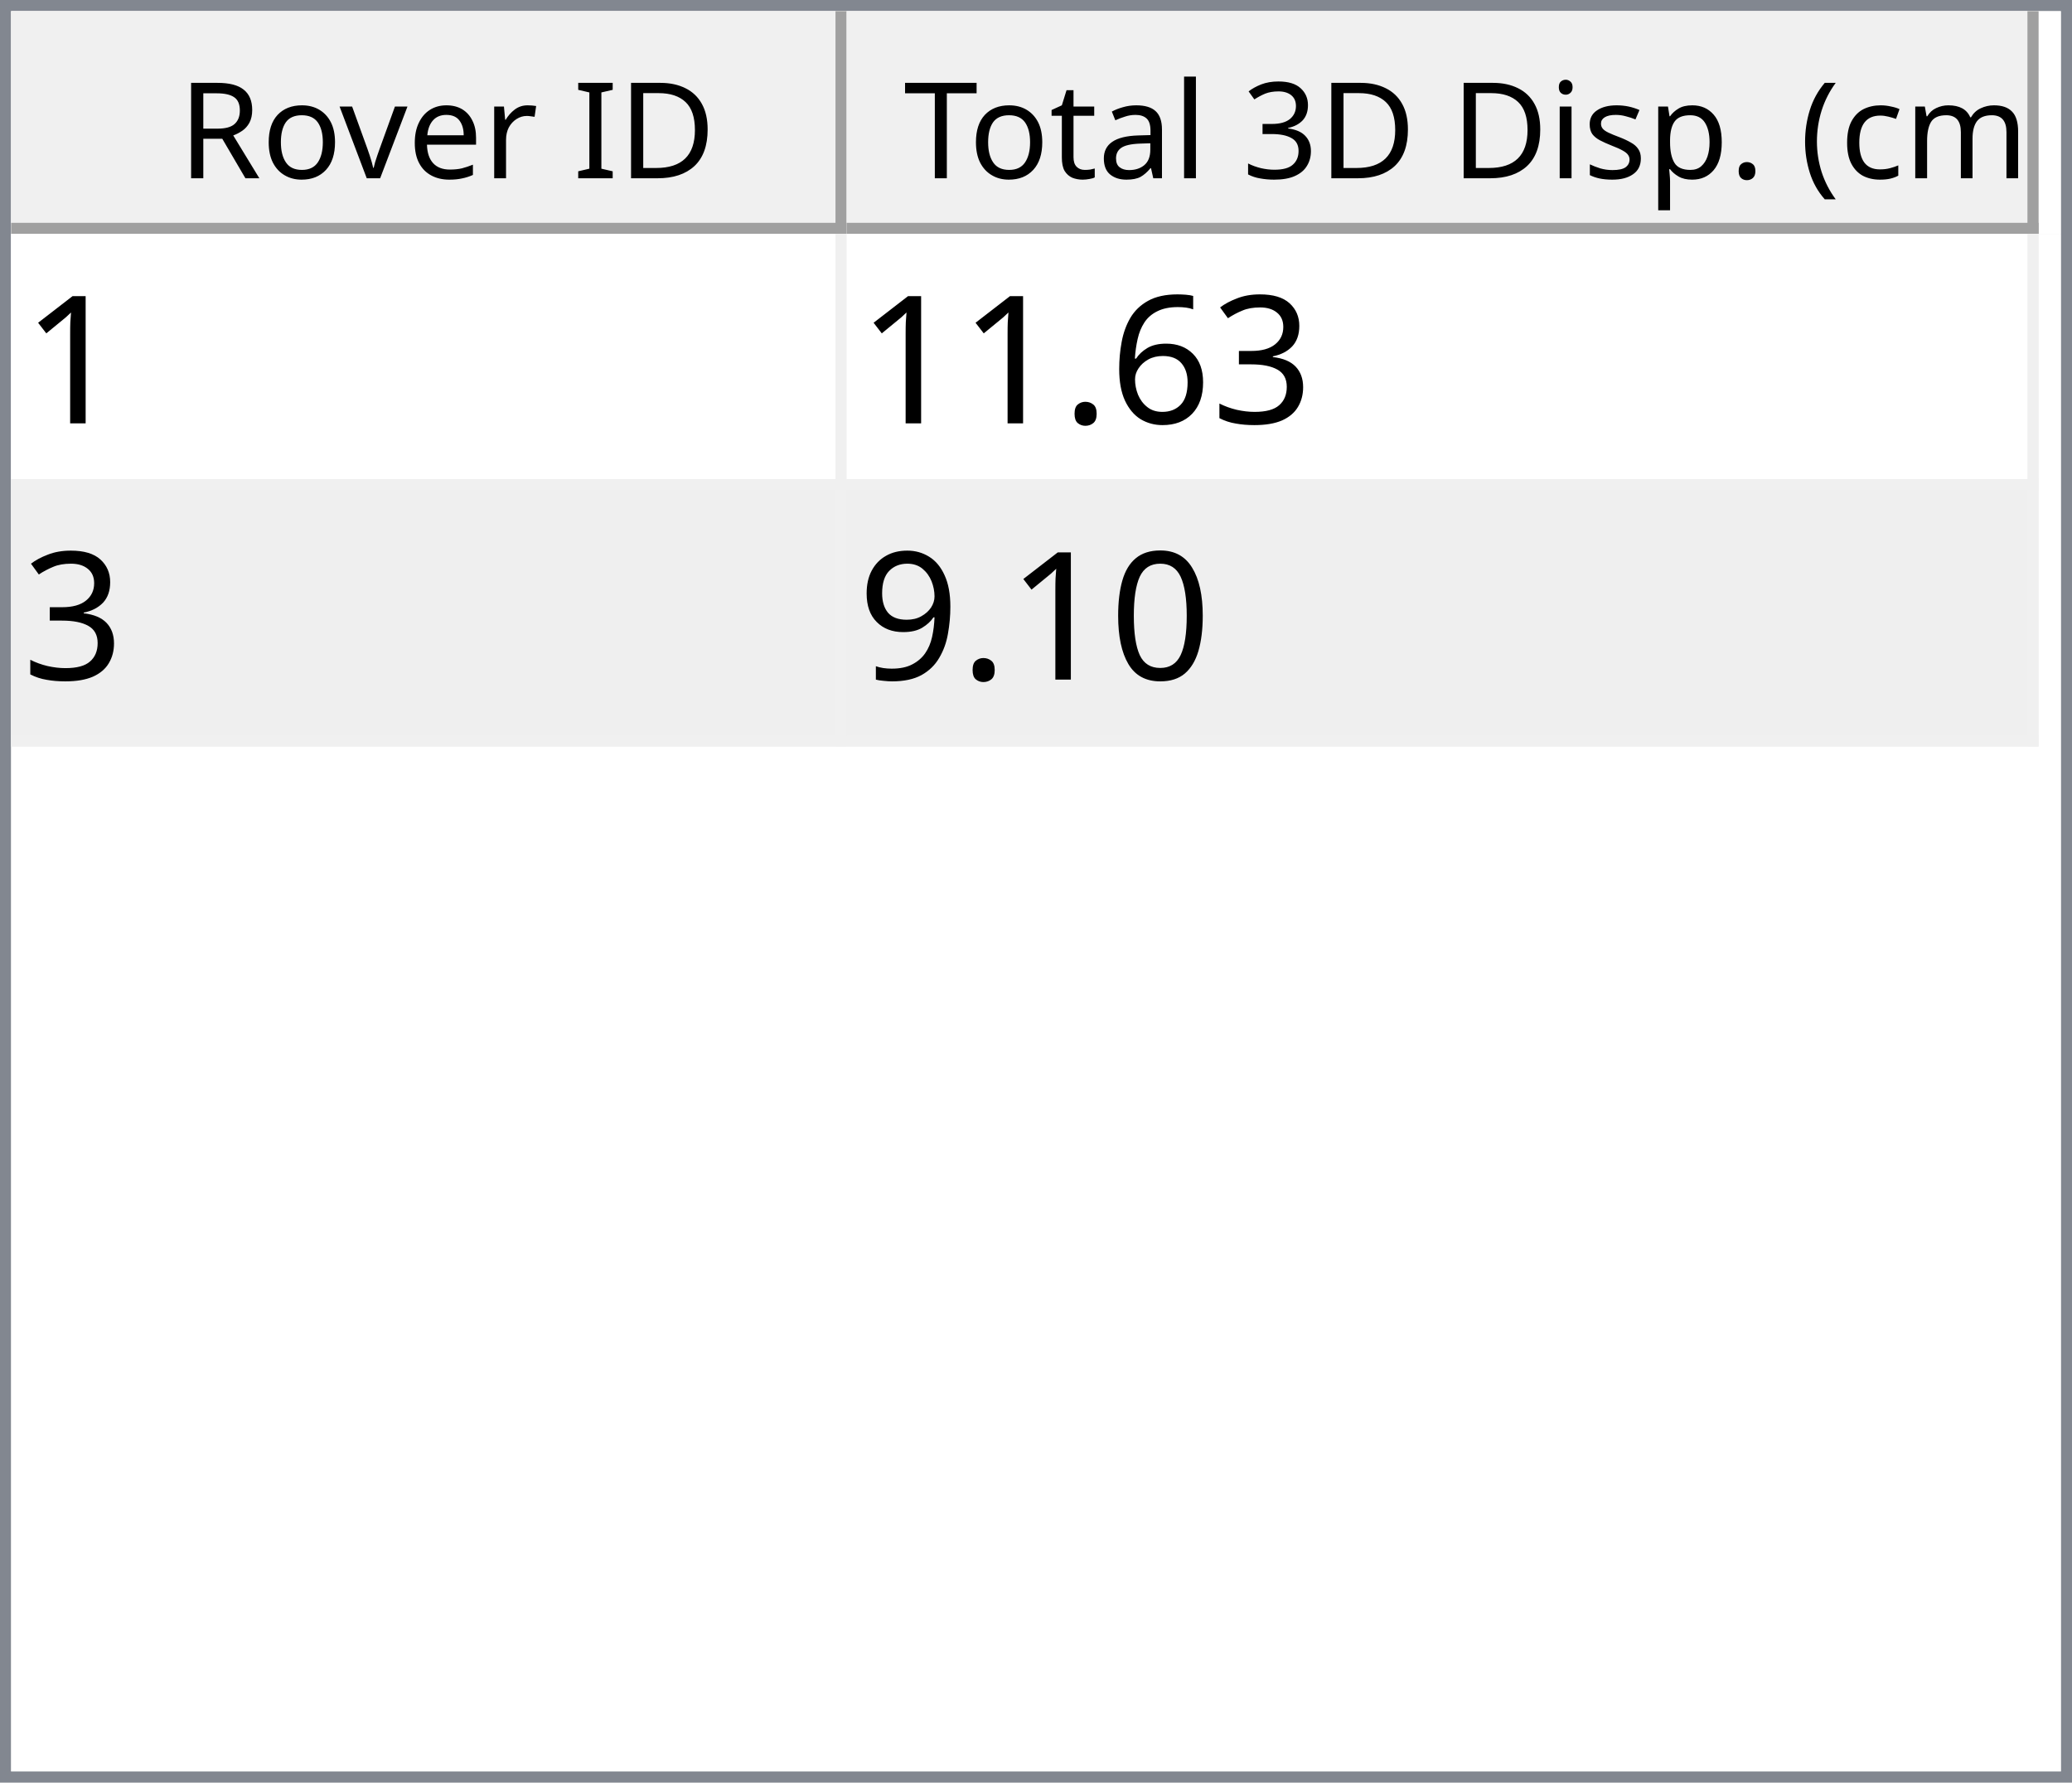
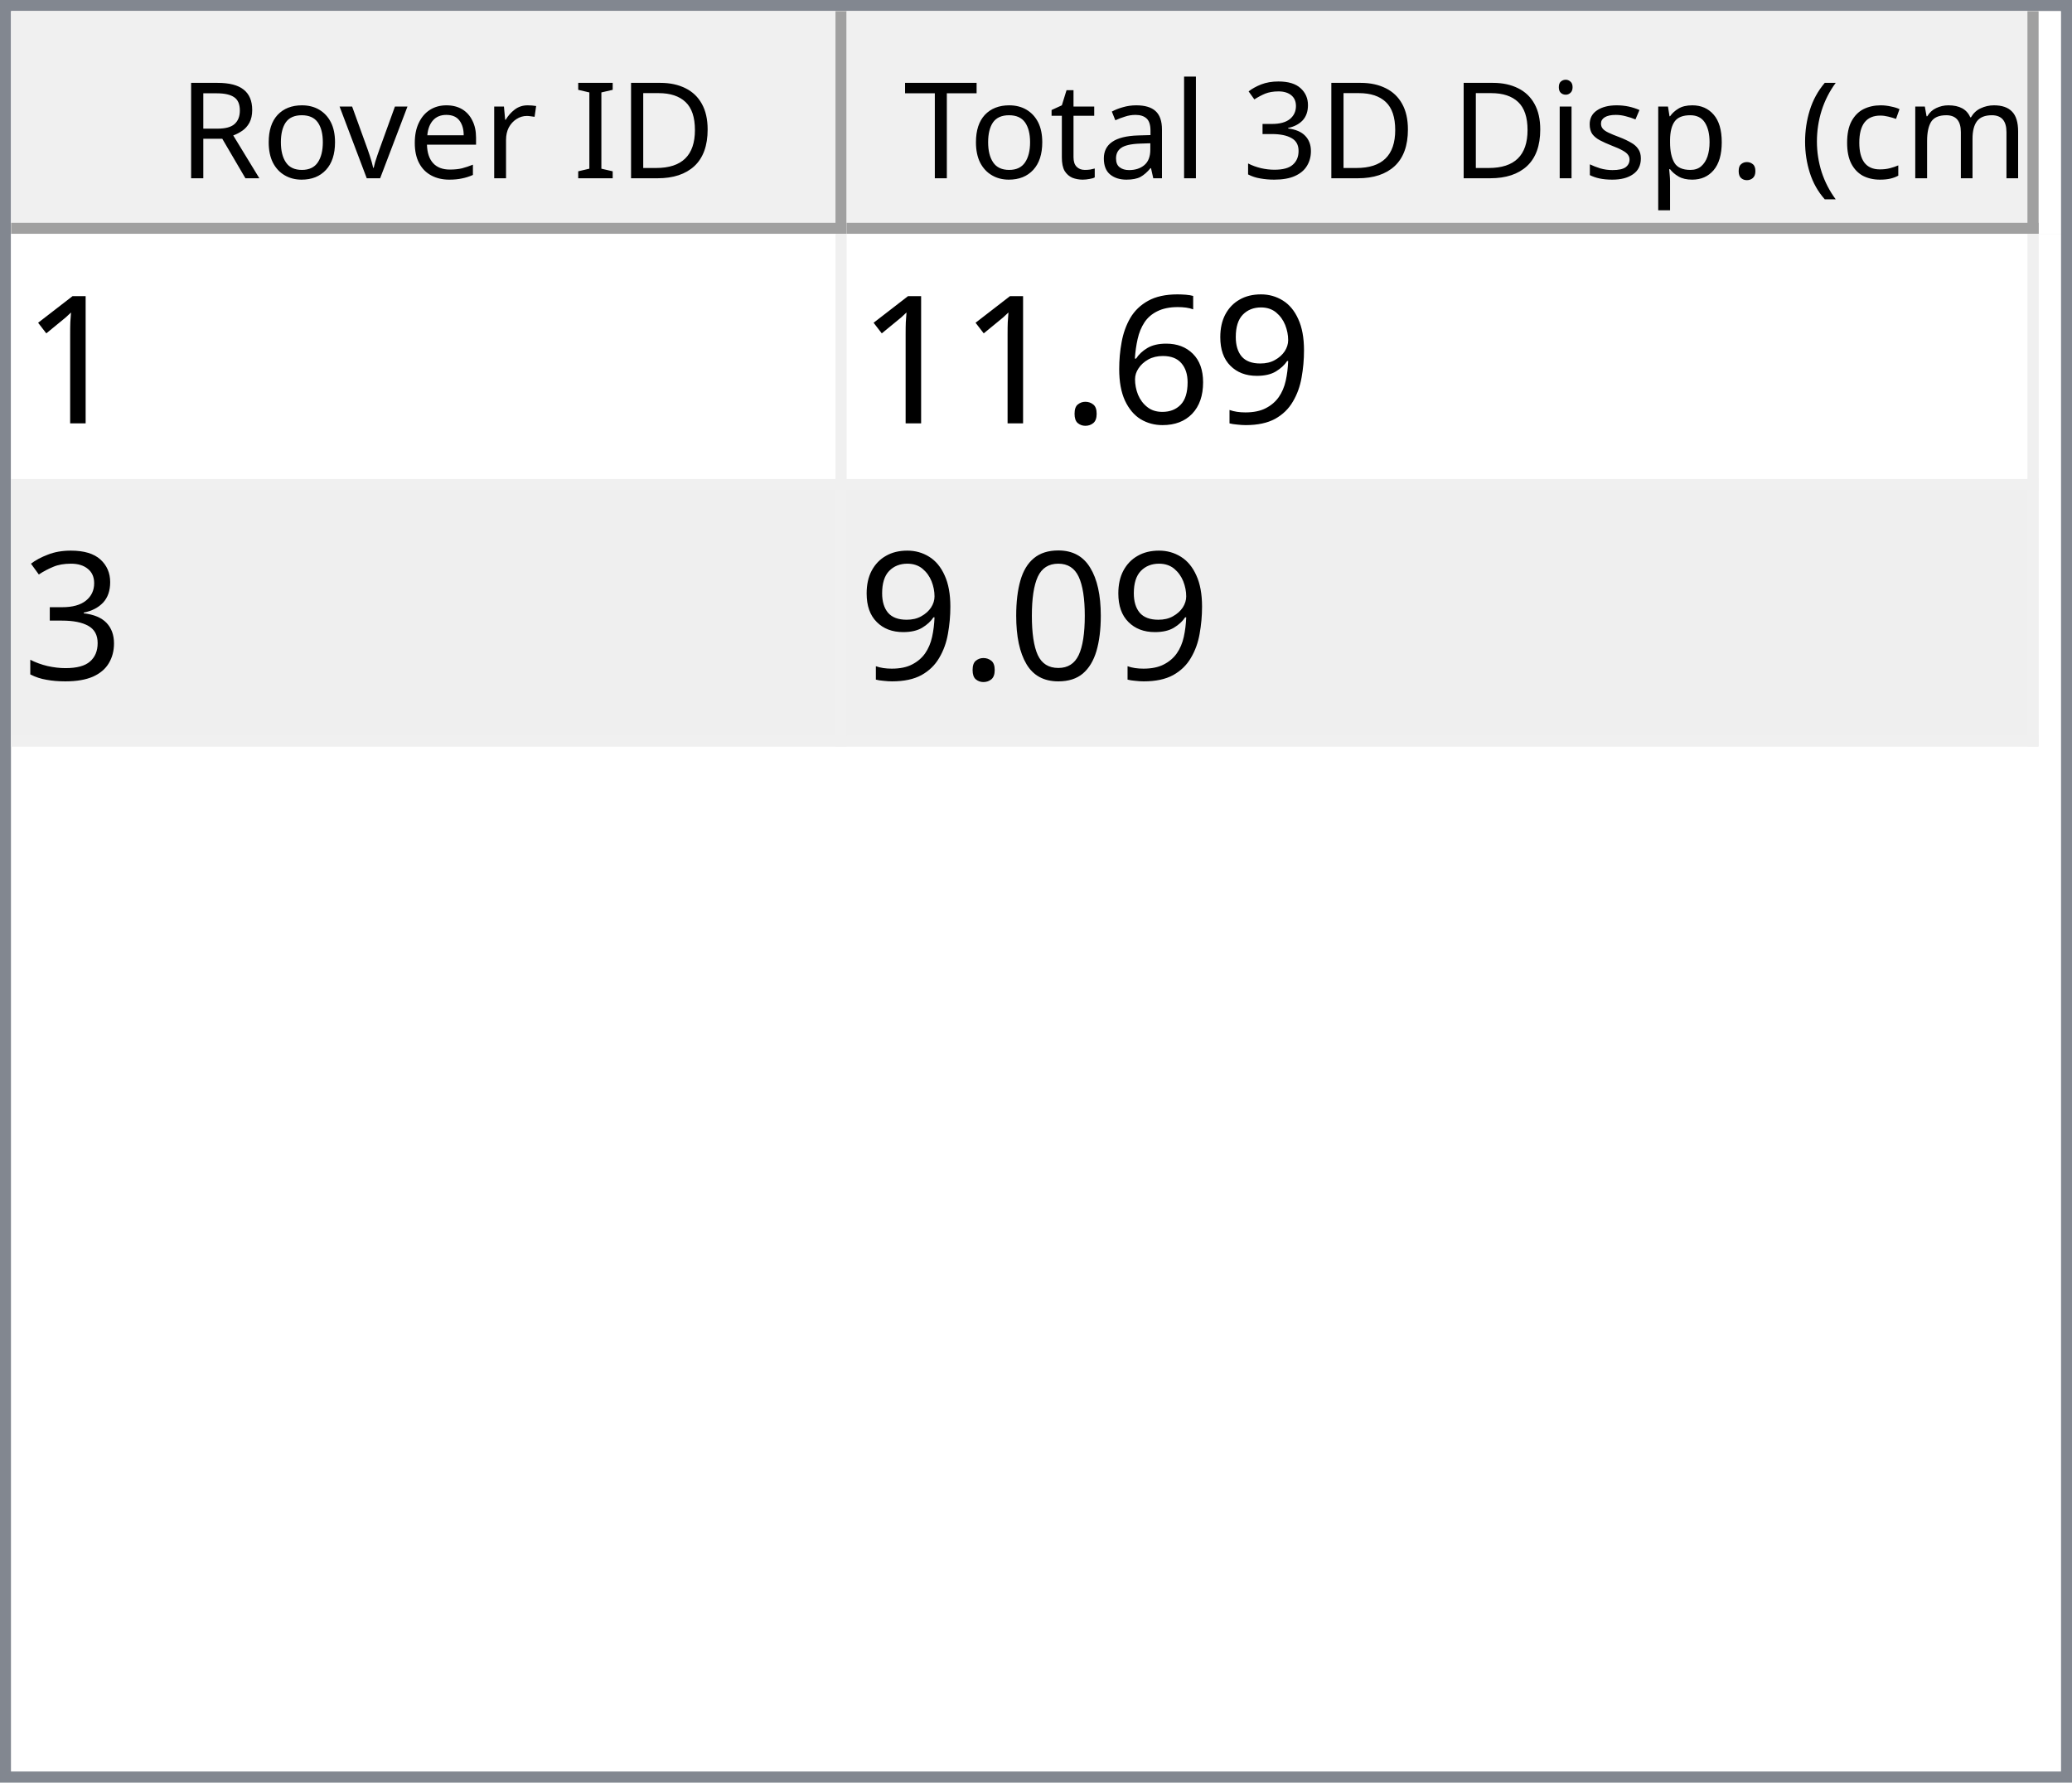
<svg xmlns="http://www.w3.org/2000/svg" style="fill-opacity:1; color-rendering:auto; color-interpolation:auto; text-rendering:auto; stroke:black; stroke-linecap:square; stroke-miterlimit:10; shape-rendering:auto; stroke-opacity:1; fill:black; stroke-dasharray:none; font-weight:normal; stroke-width:1; font-family:'Dialog'; font-style:normal; stroke-linejoin:miter; font-size:12px; stroke-dashoffset:0; image-rendering:auto;" width="186" height="160">
  <defs id="genericDefs" />
  <g>
    <defs id="defs1">
      <clipPath clipPathUnits="userSpaceOnUse" id="clipPath1">
        <path d="M0 0 L186 0 L186 160 L0 160 L0 0 Z" />
      </clipPath>
      <clipPath clipPathUnits="userSpaceOnUse" id="clipPath2">
        <path d="M0 0 L0 160 L186 160 L186 0 Z" />
      </clipPath>
      <clipPath clipPathUnits="userSpaceOnUse" id="clipPath3">
        <path d="M0 0 L0 20 L184 20 L184 0 Z" />
      </clipPath>
      <clipPath clipPathUnits="userSpaceOnUse" id="clipPath4">
        <path d="M0 0 L0 20 L75 20 L75 0 Z" />
      </clipPath>
      <clipPath clipPathUnits="userSpaceOnUse" id="clipPath5">
        <path d="M1 1 L1 19 L74 19 L74 1 Z" />
      </clipPath>
      <clipPath clipPathUnits="userSpaceOnUse" id="clipPath6">
        <path d="M0 0 L0 18 L73 18 L73 0 Z" />
      </clipPath>
      <clipPath clipPathUnits="userSpaceOnUse" id="clipPath7">
        <path d="M-0.5 -0.5 L-0.5 19.5 L74.5 19.5 L74.5 -0.5 Z" />
      </clipPath>
      <clipPath clipPathUnits="userSpaceOnUse" id="clipPath8">
        <path d="M0 0 L0 20 L107 20 L107 0 Z" />
      </clipPath>
      <clipPath clipPathUnits="userSpaceOnUse" id="clipPath9">
        <path d="M1 1 L1 19 L106 19 L106 1 Z" />
      </clipPath>
      <clipPath clipPathUnits="userSpaceOnUse" id="clipPath10">
        <path d="M0 0 L0 18 L105 18 L105 0 Z" />
      </clipPath>
      <clipPath clipPathUnits="userSpaceOnUse" id="clipPath11">
        <path d="M-0.5 -0.5 L-0.5 19.5 L106.5 19.5 L106.5 -0.5 Z" />
      </clipPath>
      <clipPath clipPathUnits="userSpaceOnUse" id="clipPath12">
        <path d="M0 0 L0 138 L184 138 L184 0 Z" />
      </clipPath>
      <clipPath clipPathUnits="userSpaceOnUse" id="clipPath13">
        <path d="M0 0 L0 46 L182 46 L182 0 Z" />
      </clipPath>
      <clipPath clipPathUnits="userSpaceOnUse" id="clipPath14">
        <path d="M-0.5 -0.5 L-0.5 45.5 L181.5 45.5 L181.5 -0.5 Z" />
      </clipPath>
      <clipPath clipPathUnits="userSpaceOnUse" id="clipPath15">
        <path d="M0 0 L0 22 L74 22 L74 0 Z" />
      </clipPath>
      <clipPath clipPathUnits="userSpaceOnUse" id="clipPath16">
        <path d="M0 0 L0 22 L106 22 L106 0 Z" />
      </clipPath>
      <font horiz-adv-x="64.551" id="font1">
        <font-face ascent="107.91" descent="25.098" units-per-em="100" style="font-style:normal; font-family:Segoe UI; font-weight:normal;" />
        <missing-glyph horiz-adv-x="64.551" d="M8.109 0 L8.109 68.266 L56.453 68.266 L56.453 0 L8.109 0 ZM15.328 7.234 L49.219 7.234 L49.219 61.031 L15.328 61.031 L15.328 7.234 Z" />
        <glyph unicode="D" horiz-adv-x="70.117" d="M9.188 0 L9.188 70.016 L28.516 70.016 Q65.531 70.016 65.531 35.891 Q65.531 19.672 55.25 9.836 Q44.969 0 27.734 0 L9.188 0 ZM17.391 62.594 L17.391 7.422 L27.828 7.422 Q41.609 7.422 49.273 14.797 Q56.938 22.172 56.938 35.688 Q56.938 62.594 28.328 62.594 L17.391 62.594 Z" />
        <glyph unicode="I" horiz-adv-x="26.611" d="M17.391 0 L9.188 0 L9.188 70.016 L17.391 70.016 L17.391 0 Z" />
        <glyph unicode=" " horiz-adv-x="27.393" d="" />
        <glyph unicode="r" horiz-adv-x="34.766" d="M34.188 41.891 Q32.078 43.5 28.125 43.5 Q23 43.5 19.555 38.672 Q16.109 33.844 16.109 25.484 L16.109 0 L8.109 0 L8.109 50 L16.109 50 L16.109 39.703 L16.312 39.703 Q18.016 44.969 21.531 47.922 Q25.047 50.875 29.391 50.875 Q32.516 50.875 34.188 50.203 L34.188 41.891 Z" />
        <glyph unicode="e" horiz-adv-x="52.295" d="M48.297 23 L12.984 23 Q13.188 14.656 17.484 10.109 Q21.781 5.562 29.297 5.562 Q37.75 5.562 44.828 11.141 L44.828 3.609 Q38.234 -1.172 27.391 -1.172 Q16.797 -1.172 10.742 5.641 Q4.688 12.453 4.688 24.812 Q4.688 36.469 11.305 43.82 Q17.922 51.172 27.734 51.172 Q37.547 51.172 42.922 44.828 Q48.297 38.484 48.297 27.203 L48.297 23 ZM40.094 29.781 Q40.047 36.719 36.75 40.578 Q33.453 44.438 27.594 44.438 Q21.922 44.438 17.969 40.383 Q14.016 36.328 13.094 29.781 L40.094 29.781 Z" />
        <glyph unicode="v" horiz-adv-x="47.9" d="M47.406 50 L27.484 0 L19.625 0 L0.688 50 L9.469 50 L22.172 13.672 Q23.578 9.672 23.922 6.688 L24.125 6.688 Q24.609 10.453 25.688 13.484 L38.969 50 L47.406 50 Z" />
        <glyph unicode="o" horiz-adv-x="58.594" d="M29 -1.172 Q17.922 -1.172 11.305 5.836 Q4.688 12.844 4.688 24.422 Q4.688 37.016 11.57 44.094 Q18.453 51.172 30.172 51.172 Q41.359 51.172 47.633 44.289 Q53.906 37.406 53.906 25.203 Q53.906 13.234 47.141 6.031 Q40.375 -1.172 29 -1.172 ZM29.594 44.438 Q21.875 44.438 17.383 39.188 Q12.891 33.938 12.891 24.703 Q12.891 15.828 17.43 10.695 Q21.969 5.562 29.594 5.562 Q37.359 5.562 41.531 10.594 Q45.703 15.625 45.703 24.906 Q45.703 34.281 41.531 39.359 Q37.359 44.438 29.594 44.438 Z" />
        <glyph unicode="R" horiz-adv-x="59.814" d="M59.375 0 L49.609 0 L37.891 19.625 Q36.281 22.359 34.766 24.289 Q33.25 26.219 31.664 27.438 Q30.078 28.656 28.25 29.219 Q26.422 29.781 24.125 29.781 L17.391 29.781 L17.391 0 L9.188 0 L9.188 70.016 L30.078 70.016 Q34.672 70.016 38.555 68.867 Q42.438 67.719 45.289 65.375 Q48.141 63.031 49.758 59.547 Q51.375 56.062 51.375 51.375 Q51.375 47.703 50.273 44.656 Q49.172 41.609 47.148 39.211 Q45.125 36.812 42.266 35.133 Q39.406 33.453 35.844 32.516 L35.844 32.328 Q37.594 31.547 38.891 30.547 Q40.188 29.547 41.359 28.18 Q42.531 26.812 43.68 25.078 Q44.828 23.344 46.234 21.047 L59.375 0 ZM17.391 62.594 L17.391 37.203 L28.516 37.203 Q31.594 37.203 34.203 38.133 Q36.812 39.062 38.719 40.797 Q40.625 42.531 41.703 45.047 Q42.781 47.562 42.781 50.688 Q42.781 56.297 39.141 59.445 Q35.5 62.594 28.609 62.594 L17.391 62.594 Z" />
        <glyph unicode=")" horiz-adv-x="30.176" d="M8.297 -15.922 L1.172 -15.922 Q16.406 2.344 16.406 26.812 Q16.406 51.469 1.078 70.016 L8.297 70.016 Q23.531 52.156 23.531 26.703 Q23.531 1.375 8.297 -15.922 Z" />
        <glyph unicode="m" horiz-adv-x="86.133" d="M79.109 0 L71.094 0 L71.094 28.719 Q71.094 37.016 68.531 40.727 Q65.969 44.438 59.906 44.438 Q54.781 44.438 51.195 39.75 Q47.609 35.062 47.609 28.516 L47.609 0 L39.594 0 L39.594 29.688 Q39.594 44.438 28.219 44.438 Q22.953 44.438 19.531 40.016 Q16.109 35.594 16.109 28.516 L16.109 0 L8.109 0 L8.109 50 L16.109 50 L16.109 42.094 L16.312 42.094 Q21.625 51.172 31.844 51.172 Q36.969 51.172 40.773 48.312 Q44.578 45.453 46 40.828 Q51.562 51.172 62.594 51.172 Q79.109 51.172 79.109 30.812 L79.109 0 Z" />
        <glyph unicode="c" horiz-adv-x="46.191" d="M42.188 2.297 Q36.422 -1.172 28.516 -1.172 Q17.828 -1.172 11.258 5.789 Q4.688 12.75 4.688 23.828 Q4.688 36.188 11.766 43.68 Q18.844 51.172 30.672 51.172 Q37.25 51.172 42.281 48.734 L42.281 40.531 Q36.719 44.438 30.375 44.438 Q22.703 44.438 17.797 38.945 Q12.891 33.453 12.891 24.516 Q12.891 15.719 17.508 10.641 Q22.125 5.562 29.891 5.562 Q36.422 5.562 42.188 9.906 L42.188 2.297 Z" />
        <glyph unicode="(" horiz-adv-x="30.176" d="M29.109 -15.922 L21.969 -15.922 Q6.844 1.375 6.844 26.703 Q6.844 52.156 21.969 70.016 L29.203 70.016 Q13.875 51.469 13.875 26.812 Q13.875 2.344 29.109 -15.922 Z" />
        <glyph unicode="." horiz-adv-x="21.68" d="M10.891 -1.078 Q8.641 -1.078 7.055 0.539 Q5.469 2.156 5.469 4.391 Q5.469 6.641 7.055 8.273 Q8.641 9.906 10.891 9.906 Q13.188 9.906 14.797 8.273 Q16.406 6.641 16.406 4.391 Q16.406 2.156 14.797 0.539 Q13.188 -1.078 10.891 -1.078 Z" />
        <glyph unicode="p" horiz-adv-x="58.789" d="M16.312 7.234 L16.109 7.234 L16.109 -23 L8.109 -23 L8.109 50 L16.109 50 L16.109 41.219 L16.312 41.219 Q22.219 51.172 33.594 51.172 Q43.266 51.172 48.688 44.461 Q54.109 37.75 54.109 26.469 Q54.109 13.922 48 6.375 Q41.891 -1.172 31.297 -1.172 Q21.578 -1.172 16.312 7.234 ZM16.109 27.391 L16.109 20.406 Q16.109 14.203 20.141 9.883 Q24.172 5.562 30.375 5.562 Q37.641 5.562 41.773 11.133 Q45.906 16.703 45.906 26.609 Q45.906 34.969 42.047 39.703 Q38.188 44.438 31.594 44.438 Q24.609 44.438 20.359 39.578 Q16.109 34.719 16.109 27.391 Z" />
        <glyph unicode="s" horiz-adv-x="42.432" d="M5.078 1.812 L5.078 10.406 Q11.625 5.562 19.484 5.562 Q30.031 5.562 30.031 12.594 Q30.031 14.594 29.125 15.992 Q28.219 17.391 26.68 18.461 Q25.141 19.531 23.07 20.383 Q21 21.234 18.609 22.172 Q15.281 23.484 12.766 24.828 Q10.25 26.172 8.57 27.859 Q6.891 29.547 6.031 31.695 Q5.172 33.844 5.172 36.719 Q5.172 40.234 6.789 42.945 Q8.406 45.656 11.086 47.484 Q13.766 49.312 17.211 50.242 Q20.656 51.172 24.312 51.172 Q30.812 51.172 35.938 48.922 L35.938 40.828 Q30.422 44.438 23.25 44.438 Q21 44.438 19.195 43.922 Q17.391 43.406 16.094 42.477 Q14.797 41.547 14.086 40.258 Q13.375 38.969 13.375 37.406 Q13.375 35.453 14.086 34.133 Q14.797 32.812 16.164 31.789 Q17.531 30.766 19.484 29.938 Q21.438 29.109 23.922 28.125 Q27.25 26.859 29.883 25.516 Q32.516 24.172 34.375 22.484 Q36.234 20.797 37.234 18.602 Q38.234 16.406 38.234 13.375 Q38.234 9.672 36.602 6.938 Q34.969 4.203 32.234 2.398 Q29.5 0.594 25.93 -0.289 Q22.359 -1.172 18.453 -1.172 Q10.75 -1.172 5.078 1.812 Z" />
        <glyph unicode="i" horiz-adv-x="24.219" d="M12.203 62.703 Q10.062 62.703 8.547 64.164 Q7.031 65.625 7.031 67.875 Q7.031 70.125 8.547 71.609 Q10.062 73.094 12.203 73.094 Q14.406 73.094 15.945 71.609 Q17.484 70.125 17.484 67.875 Q17.484 65.719 15.945 64.211 Q14.406 62.703 12.203 62.703 ZM16.109 0 L8.109 0 L8.109 50 L16.109 50 L16.109 0 Z" />
        <glyph unicode="3" horiz-adv-x="53.906" d="M46.531 19.828 Q46.531 15.094 44.75 11.211 Q42.969 7.328 39.719 4.57 Q36.469 1.812 31.93 0.297 Q27.391 -1.219 21.922 -1.219 Q11.922 -1.219 6 2.594 L6 11.188 Q13.094 5.609 22.219 5.609 Q25.875 5.609 28.828 6.539 Q31.781 7.469 33.906 9.227 Q36.031 10.984 37.18 13.477 Q38.328 15.969 38.328 19.094 Q38.328 32.812 18.797 32.812 L12.984 32.812 L12.984 39.594 L18.5 39.594 Q35.797 39.594 35.797 52.484 Q35.797 64.406 22.609 64.406 Q15.188 64.406 8.688 59.422 L8.688 67.188 Q15.375 71.188 24.609 71.188 Q29 71.188 32.57 69.969 Q36.141 68.75 38.68 66.555 Q41.219 64.359 42.609 61.281 Q44 58.203 44 54.5 Q44 40.672 30.031 36.719 L30.031 36.531 Q33.594 36.141 36.625 34.797 Q39.656 33.453 41.852 31.305 Q44.047 29.156 45.289 26.25 Q46.531 23.344 46.531 19.828 Z" />
        <glyph unicode="l" horiz-adv-x="24.219" d="M16.109 0 L8.109 0 L8.109 74.031 L16.109 74.031 L16.109 0 Z" />
        <glyph unicode="a" horiz-adv-x="50.879" d="M43.891 0 L35.891 0 L35.891 7.812 L35.688 7.812 Q30.469 -1.172 20.312 -1.172 Q12.844 -1.172 8.617 2.781 Q4.391 6.734 4.391 13.281 Q4.391 27.297 20.906 29.594 L35.891 31.688 Q35.891 44.438 25.594 44.438 Q16.547 44.438 9.281 38.281 L9.281 46.484 Q16.656 51.172 26.266 51.172 Q43.891 51.172 43.891 32.516 L43.891 0 ZM35.891 25.297 L23.828 23.641 Q18.266 22.859 15.43 20.875 Q12.594 18.891 12.594 13.875 Q12.594 10.203 15.211 7.883 Q17.828 5.562 22.172 5.562 Q28.125 5.562 32.008 9.742 Q35.891 13.922 35.891 20.312 L35.891 25.297 Z" />
        <glyph unicode="t" horiz-adv-x="33.887" d="M31.297 0.484 Q28.469 -1.078 23.828 -1.078 Q10.688 -1.078 10.688 13.578 L10.688 43.172 L2.094 43.172 L2.094 50 L10.688 50 L10.688 62.203 L18.703 64.797 L18.703 50 L31.297 50 L31.297 43.172 L18.703 43.172 L18.703 14.984 Q18.703 9.969 20.414 7.82 Q22.125 5.672 26.078 5.672 Q29.109 5.672 31.297 7.328 L31.297 0.484 Z" />
        <glyph unicode="T" horiz-adv-x="52.393" d="M50.594 62.594 L30.375 62.594 L30.375 0 L22.172 0 L22.172 62.594 L2 62.594 L2 70.016 L50.594 70.016 L50.594 62.594 Z" />
      </font>
      <font horiz-adv-x="75.0" id="font2">
        <font-face ascent="100.537" descent="21.973" units-per-em="100" style="font-style:normal; font-family:sans-serif; font-weight:normal;" />
        <missing-glyph horiz-adv-x="75.0" d="M12.5 0 L12.5 62.5 L62.5 62.5 L62.5 0 L12.5 0 ZM14.062 1.562 L60.938 1.562 L60.938 60.938 L14.062 60.938 L14.062 1.562 Z" />
        <glyph unicode="1" horiz-adv-x="55.615" d="M37.25 0 L28.469 0 L28.469 56 Q25.297 52.984 20.141 49.953 Q14.984 46.922 10.891 45.406 L10.891 53.906 Q18.266 57.375 23.781 62.305 Q29.297 67.234 31.594 71.875 L37.25 71.875 L37.25 0 Z" />
-         <glyph unicode="3" horiz-adv-x="55.615" d="M4.203 18.891 L12.984 20.062 Q14.5 12.594 18.141 9.297 Q21.781 6 27 6 Q33.203 6 37.477 10.297 Q41.75 14.594 41.75 20.953 Q41.75 27 37.797 30.93 Q33.844 34.859 27.734 34.859 Q25.25 34.859 21.531 33.891 L22.516 41.609 Q23.391 41.5 23.922 41.5 Q29.547 41.5 34.039 44.43 Q38.531 47.359 38.531 53.469 Q38.531 58.297 35.258 61.477 Q31.984 64.656 26.812 64.656 Q21.688 64.656 18.266 61.43 Q14.844 58.203 13.875 51.766 L5.078 53.328 Q6.688 62.156 12.398 67.016 Q18.109 71.875 26.609 71.875 Q32.469 71.875 37.398 69.359 Q42.328 66.844 44.945 62.5 Q47.562 58.156 47.562 53.266 Q47.562 48.641 45.07 44.828 Q42.578 41.016 37.703 38.766 Q44.047 37.312 47.562 32.695 Q51.078 28.078 51.078 21.141 Q51.078 11.766 44.242 5.25 Q37.406 -1.266 26.953 -1.266 Q17.531 -1.266 11.305 4.352 Q5.078 9.969 4.203 18.891 Z" />
+         <glyph unicode="9" horiz-adv-x="55.615" d="M5.469 16.547 L13.922 17.328 Q14.984 11.375 18.016 8.688 Q21.047 6 25.781 6 Q29.828 6 32.883 7.859 Q35.938 9.719 37.891 12.82 Q39.844 15.922 41.164 21.195 Q42.484 26.469 42.484 31.938 Q42.484 32.516 42.438 33.688 Q39.797 29.5 35.234 26.883 Q30.672 24.266 25.344 24.266 Q16.453 24.266 10.305 30.711 Q4.156 37.156 4.156 47.703 Q4.156 58.594 10.578 65.234 Q17 71.875 26.656 71.875 Q33.641 71.875 39.43 68.117 Q45.219 64.359 48.219 57.398 Q51.219 50.438 51.219 37.25 Q51.219 23.531 48.242 15.406 Q45.266 7.281 39.383 3.031 Q33.5 -1.219 25.594 -1.219 Q17.188 -1.219 11.867 3.445 Q6.547 8.109 5.469 16.547 ZM41.453 48.141 Q41.453 55.719 37.43 60.156 Q33.406 64.594 27.734 64.594 Q21.875 64.594 17.531 59.812 Q13.188 55.031 13.188 47.406 Q13.188 40.578 17.312 36.305 Q21.438 32.031 27.484 32.031 Q33.594 32.031 37.523 36.305 Q41.453 40.578 41.453 48.141 Z" />
        <glyph unicode="6" horiz-adv-x="55.615" d="M49.75 54.047 L41.016 53.375 Q39.844 58.547 37.703 60.891 Q34.125 64.656 28.906 64.656 Q24.703 64.656 21.531 62.312 Q17.391 59.281 14.992 53.469 Q12.594 47.656 12.5 36.922 Q15.672 41.75 20.266 44.094 Q24.859 46.438 29.891 46.438 Q38.672 46.438 44.852 39.969 Q51.031 33.5 51.031 23.25 Q51.031 16.5 48.125 10.719 Q45.219 4.938 40.141 1.859 Q35.062 -1.219 28.609 -1.219 Q17.625 -1.219 10.695 6.859 Q3.766 14.938 3.766 33.5 Q3.766 54.25 11.422 63.672 Q18.109 71.875 29.438 71.875 Q37.891 71.875 43.289 67.141 Q48.688 62.406 49.75 54.047 ZM13.875 23.188 Q13.875 18.656 15.797 14.508 Q17.719 10.359 21.188 8.18 Q24.656 6 28.469 6 Q34.031 6 38.039 10.492 Q42.047 14.984 42.047 22.703 Q42.047 30.125 38.086 34.398 Q34.125 38.672 28.125 38.672 Q22.172 38.672 18.023 34.398 Q13.875 30.125 13.875 23.188 Z" />
        <glyph unicode="." horiz-adv-x="27.783" d="M9.078 0 L9.078 10.016 L19.094 10.016 L19.094 0 L9.078 0 Z" />
+         <glyph unicode="3" horiz-adv-x="55.615" d="M4.203 18.891 L12.984 20.062 Q14.5 12.594 18.141 9.297 Q21.781 6 27 6 Q33.203 6 37.477 10.297 Q41.75 14.594 41.75 20.953 Q41.75 27 37.797 30.93 Q33.844 34.859 27.734 34.859 Q25.25 34.859 21.531 33.891 L22.516 41.609 Q23.391 41.5 23.922 41.5 Q29.547 41.5 34.039 44.43 Q38.531 47.359 38.531 53.469 Q38.531 58.297 35.258 61.477 Q31.984 64.656 26.812 64.656 Q21.688 64.656 18.266 61.43 Q14.844 58.203 13.875 51.766 L5.078 53.328 Q6.688 62.156 12.398 67.016 Q18.109 71.875 26.609 71.875 Q32.469 71.875 37.398 69.359 Q42.328 66.844 44.945 62.5 Q47.562 58.156 47.562 53.266 Q47.562 48.641 45.07 44.828 Q42.578 41.016 37.703 38.766 Q44.047 37.312 47.562 32.695 Q51.078 28.078 51.078 21.141 Q51.078 11.766 44.242 5.25 Q37.406 -1.266 26.953 -1.266 Q17.531 -1.266 11.305 4.352 Q5.078 9.969 4.203 18.891 Z" />
        <glyph unicode="0" horiz-adv-x="55.615" d="M4.156 35.297 Q4.156 48 6.766 55.742 Q9.375 63.484 14.523 67.68 Q19.672 71.875 27.484 71.875 Q33.25 71.875 37.594 69.555 Q41.938 67.234 44.773 62.867 Q47.609 58.5 49.219 52.227 Q50.828 45.953 50.828 35.297 Q50.828 22.703 48.242 14.969 Q45.656 7.234 40.508 3.008 Q35.359 -1.219 27.484 -1.219 Q17.141 -1.219 11.234 6.203 Q4.156 15.141 4.156 35.297 ZM13.188 35.297 Q13.188 17.672 17.312 11.836 Q21.438 6 27.484 6 Q33.547 6 37.672 11.859 Q41.797 17.719 41.797 35.297 Q41.797 52.984 37.672 58.789 Q33.547 64.594 27.391 64.594 Q21.344 64.594 17.719 59.469 Q13.188 52.938 13.188 35.297 Z" />
-         <glyph unicode="9" horiz-adv-x="55.615" d="M5.469 16.547 L13.922 17.328 Q14.984 11.375 18.016 8.688 Q21.047 6 25.781 6 Q29.828 6 32.883 7.859 Q35.938 9.719 37.891 12.82 Q39.844 15.922 41.164 21.195 Q42.484 26.469 42.484 31.938 Q42.484 32.516 42.438 33.688 Q39.797 29.5 35.234 26.883 Q30.672 24.266 25.344 24.266 Q16.453 24.266 10.305 30.711 Q4.156 37.156 4.156 47.703 Q4.156 58.594 10.578 65.234 Q17 71.875 26.656 71.875 Q33.641 71.875 39.43 68.117 Q45.219 64.359 48.219 57.398 Q51.219 50.438 51.219 37.25 Q51.219 23.531 48.242 15.406 Q45.266 7.281 39.383 3.031 Q33.5 -1.219 25.594 -1.219 Q17.188 -1.219 11.867 3.445 Q6.547 8.109 5.469 16.547 ZM41.453 48.141 Q41.453 55.719 37.43 60.156 Q33.406 64.594 27.734 64.594 Q21.875 64.594 17.531 59.812 Q13.188 55.031 13.188 47.406 Q13.188 40.578 17.312 36.305 Q21.438 32.031 27.484 32.031 Q33.594 32.031 37.523 36.305 Q41.453 40.578 41.453 48.141 Z" />
      </font>
    </defs>
    <g style="fill:white; stroke:white;">
      <rect x="0" y="0" width="186" style="clip-path:url(#clipPath1); stroke:none;" height="160" />
    </g>
    <g style="fill:white; text-rendering:optimizeSpeed; color-rendering:optimizeSpeed; image-rendering:optimizeSpeed; shape-rendering:crispEdges; stroke:white; color-interpolation:sRGB;">
      <rect x="0" width="186" height="160" y="0" style="stroke:none;" />
      <path style="stroke:none;" d="M0 160 L186 160 L186 0 L0 0 Z" />
    </g>
    <g style="fill:rgb(240,240,240); font-family:'Segoe UI'; stroke:rgb(240,240,240);">
      <rect x="0" y="0" width="186" style="clip-path:url(#clipPath2); stroke:none;" height="160" />
    </g>
    <g style="fill:rgb(130,135,144); font-family:'Segoe UI'; stroke:rgb(130,135,144);">
      <path d="M0 0 L186 0 L186 160 L0 160 L0 0 ZM1 1 L185 1 L185 159 L1 159 L1 1 Z" style="fill-rule:evenodd; clip-path:url(#clipPath2); stroke:none;" />
    </g>
    <g style="fill:white; font-family:'Segoe UI'; stroke:white;" transform="translate(1,1)">
      <rect x="0" y="0" width="184" style="clip-path:url(#clipPath3); stroke:none;" height="20" />
    </g>
    <g style="fill:rgb(240,240,240); font-family:'Segoe UI'; stroke:rgb(240,240,240);" transform="translate(1,1)">
      <rect x="0" y="0" width="75" style="clip-path:url(#clipPath4); stroke:none;" height="20" />
    </g>
    <g style="font-family:'Segoe UI';" transform="translate(2,2)">
      <text x="14" xml:space="preserve" y="14" style="clip-path:url(#clipPath6); stroke:none;">Rover ID</text>
    </g>
    <g style="fill:rgb(160,160,160); font-family:'Segoe UI'; stroke:rgb(160,160,160); stroke-linejoin:bevel;" transform="translate(1.5,1.5)">
      <line x1="74" x2="74" y1="0" style="fill:none; clip-path:url(#clipPath7);" y2="19" />
    </g>
    <g style="fill:rgb(160,160,160); font-family:'Segoe UI'; stroke:rgb(160,160,160); stroke-linejoin:bevel;" transform="matrix(1,0,0,1,1,1) translate(0.5,0.5)">
      <line x1="0" x2="74" y1="19" style="fill:none; clip-path:url(#clipPath7);" y2="19" />
    </g>
    <g style="fill:rgb(240,240,240); font-family:'Segoe UI'; stroke:rgb(240,240,240);" transform="translate(76,1)">
      <rect x="0" y="0" width="107" style="clip-path:url(#clipPath8); stroke:none;" height="20" />
    </g>
    <g style="font-family:'Segoe UI';" transform="translate(77,2)">
      <text x="1" xml:space="preserve" y="14" style="clip-path:url(#clipPath10); stroke:none;"> Total 3D Disp. (cm)</text>
    </g>
    <g style="fill:rgb(160,160,160); font-family:'Segoe UI'; stroke:rgb(160,160,160); stroke-linejoin:bevel;" transform="translate(76.5,1.5)">
      <line x1="106" x2="106" y1="0" style="fill:none; clip-path:url(#clipPath11);" y2="19" />
    </g>
    <g style="fill:rgb(160,160,160); font-family:'Segoe UI'; stroke:rgb(160,160,160); stroke-linejoin:bevel;" transform="matrix(1,0,0,1,76,1) translate(0.5,0.5)">
      <line x1="0" x2="106" y1="19" style="fill:none; clip-path:url(#clipPath11);" y2="19" />
    </g>
    <g style="fill:white; font-family:'Segoe UI'; stroke:white;" transform="translate(1,21)">
      <rect x="0" y="0" width="184" style="clip-path:url(#clipPath12); stroke:none;" height="138" />
    </g>
    <g style="fill:rgb(240,240,240); font-size:16px; font-family:sans-serif; stroke:rgb(240,240,240);" transform="translate(1,21)">
      <rect x="0" y="0" width="182" style="clip-path:url(#clipPath13); stroke:none;" height="46" />
      <line transform="translate(0.5,0.5)" x1="0" x2="181" y1="22" style="clip-path:url(#clipPath14); fill:none; stroke-linejoin:bevel;" y2="22" />
    </g>
    <g transform="matrix(1,0,0,1,1,21) translate(0.5,0.5)" style="fill:rgb(240,240,240); font-size:16px; font-family:sans-serif; stroke:rgb(240,240,240); stroke-linejoin:bevel;">
      <line x1="0" x2="181" y1="45" style="fill:none; clip-path:url(#clipPath14);" y2="45" />
    </g>
    <g transform="matrix(1,0,0,1,1,21) translate(0.5,0.5)" style="fill:rgb(240,240,240); font-size:16px; font-family:sans-serif; stroke:rgb(240,240,240); stroke-linejoin:bevel;">
      <line x1="74" x2="74" y1="0" style="fill:none; clip-path:url(#clipPath14);" y2="45" />
    </g>
    <g transform="matrix(1,0,0,1,1,21) translate(0.5,0.5)" style="fill:rgb(240,240,240); font-size:16px; font-family:sans-serif; stroke:rgb(240,240,240); stroke-linejoin:bevel;">
      <line x1="181" x2="181" y1="0" style="fill:none; clip-path:url(#clipPath14);" y2="45" />
    </g>
    <g style="fill:white; font-size:16px; font-family:sans-serif; stroke:white;" transform="matrix(1,0,0,1,1,21)">
      <rect x="0" y="0" width="74" style="clip-path:url(#clipPath15); stroke:none;" height="22" />
      <text x="1" y="17" style="fill:black; clip-path:url(#clipPath15); stroke:none;" xml:space="preserve">1</text>
    </g>
    <g style="fill:white; font-size:16px; font-family:sans-serif; stroke:white;" transform="matrix(1,0,0,1,1,21) translate(75,0)">
      <rect x="0" y="0" width="106" style="clip-path:url(#clipPath16); stroke:none;" height="22" />
-       <text x="1" y="17" style="fill:black; clip-path:url(#clipPath16); stroke:none;" xml:space="preserve">11.63</text>
+       <text x="1" y="17" style="fill:black; clip-path:url(#clipPath16); stroke:none;" xml:space="preserve">11.69</text>
    </g>
    <g style="fill:rgb(239,239,239); font-size:16px; font-family:sans-serif; stroke:rgb(239,239,239);" transform="matrix(1,0,0,1,1,21) translate(0,23)">
      <rect x="0" y="0" width="74" style="clip-path:url(#clipPath15); stroke:none;" height="22" />
      <text x="1" y="17" style="fill:black; clip-path:url(#clipPath15); stroke:none;" xml:space="preserve">3</text>
    </g>
    <g style="fill:rgb(239,239,239); font-size:16px; font-family:sans-serif; stroke:rgb(239,239,239);" transform="matrix(1,0,0,1,1,21) translate(75,23)">
      <rect x="0" y="0" width="106" style="clip-path:url(#clipPath16); stroke:none;" height="22" />
-       <text x="1" y="17" style="fill:black; clip-path:url(#clipPath16); stroke:none;" xml:space="preserve">9.10</text>
+       <text x="1" y="17" style="fill:black; clip-path:url(#clipPath16); stroke:none;" xml:space="preserve">9.09</text>
    </g>
  </g>
</svg>
